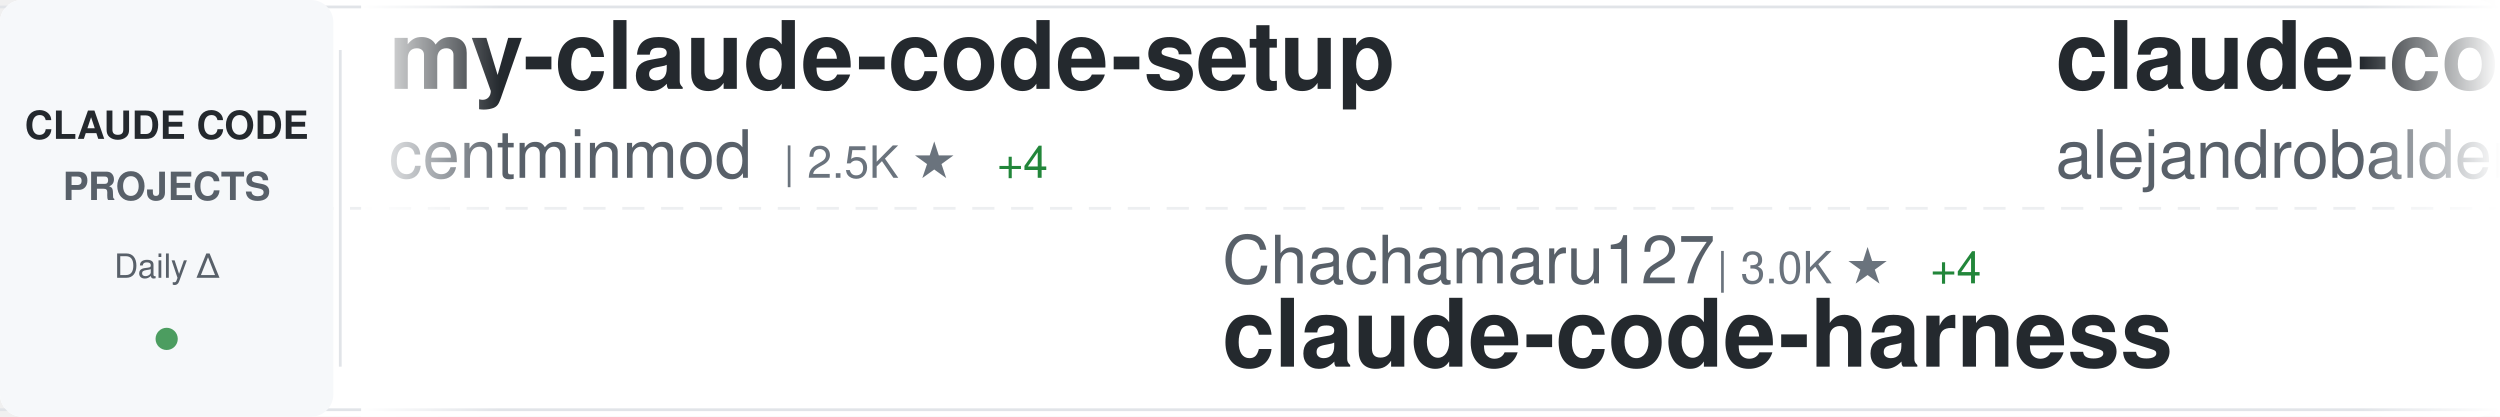
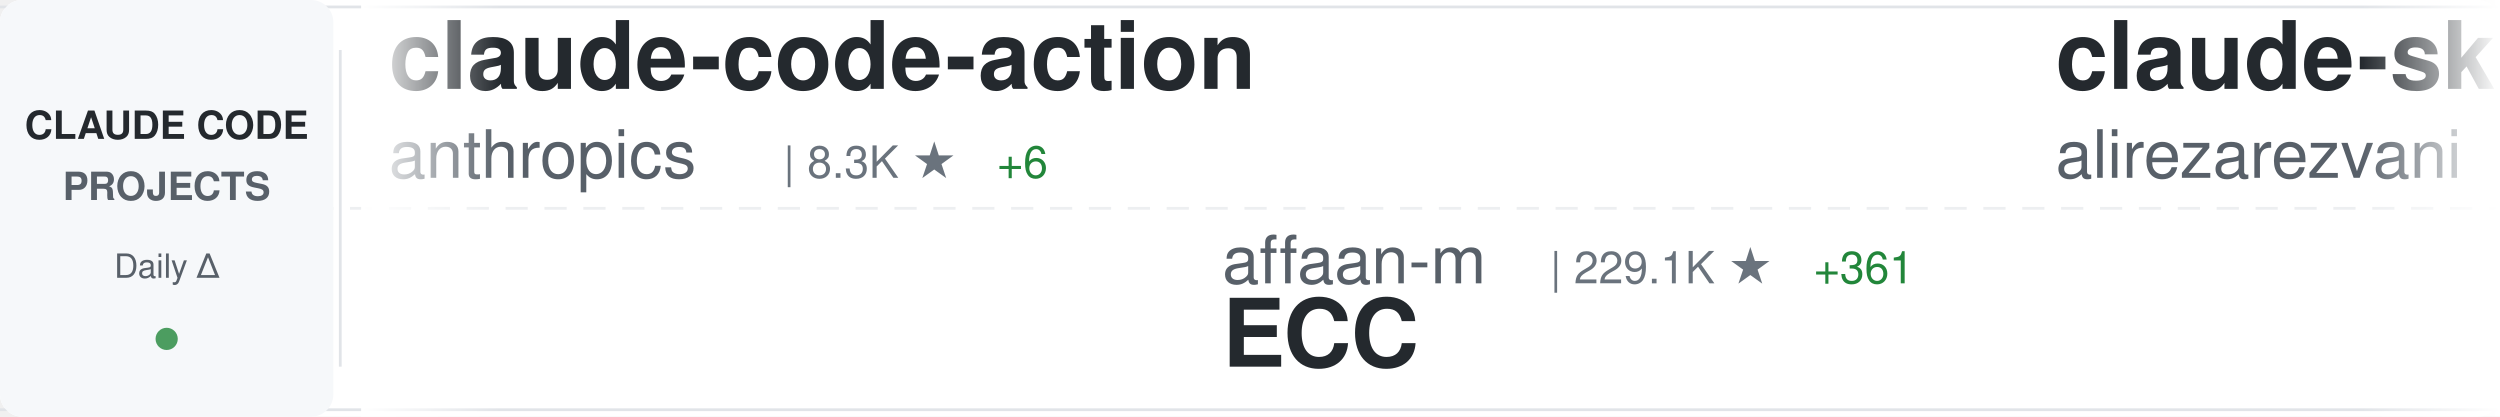
<svg xmlns="http://www.w3.org/2000/svg" width="900" height="150">
  <defs>
    <linearGradient id="awesomeLeftFade" x1="0%" y1="0%" x2="100%" y2="0%">
      <stop offset="0%" style="stop-color:#ffffff;stop-opacity:1" />
      <stop offset="100%" style="stop-color:#ffffff;stop-opacity:0" />
    </linearGradient>
    <linearGradient id="awesomeRightFade" x1="0%" y1="0%" x2="100%" y2="0%">
      <stop offset="0%" style="stop-color:#ffffff;stop-opacity:0" />
      <stop offset="100%" style="stop-color:#ffffff;stop-opacity:1" />
    </linearGradient>
  </defs>
  <rect width="900" height="150" fill="#ffffff" rx="8" />
  <rect x="0" y="2" width="900" height="1" fill="#e1e4e8" />
  <rect x="0" y="147" width="900" height="1" fill="#e1e4e8" />
  <line x1="0" y1="75" x2="900" y2="75" stroke="#e1e4e8" stroke-width="1" stroke-dasharray="8 6" opacity="0.6" />
  <rect x="0" y="0" width="120" height="150" fill="#f6f8fa" rx="8" />
  <text x="60" y="50" font-family="-apple-system, BlinkMacSystemFont, 'Segoe UI', Helvetica, Arial, sans-serif" font-size="14" font-weight="600" fill="#24292e" text-anchor="middle">CLAUDE CODE</text>
  <text x="60" y="72" font-family="-apple-system, BlinkMacSystemFont, 'Segoe UI', Helvetica, Arial, sans-serif" font-size="14" font-weight="600" fill="#586069" text-anchor="middle">PROJECTS</text>
  <text x="60" y="100" font-family="-apple-system, BlinkMacSystemFont, 'Segoe UI', Helvetica, Arial, sans-serif" font-size="12" font-weight="500" fill="#586069" text-anchor="middle">Daily Δ</text>
  <circle cx="60" cy="122" r="4" fill="#22863a" opacity="0.8" />
  <rect x="122" y="18" width="1" height="114" fill="#e1e4e8" />
  <clipPath id="awesomeTickerClip">
    <rect x="130" y="0" width="770" height="150" />
  </clipPath>
  <g clip-path="url(#awesomeTickerClip)">
    <g id="awesomeTickerItems">
      <animateTransform attributeName="transform" attributeType="XML" type="translate" from="0 0" to="-3000 0" dur="54s" repeatCount="indefinite" />
      <g transform="translate(0, 0)">
-         <text x="140" y="32" font-family="-apple-system, BlinkMacSystemFont, 'Segoe UI', Helvetica, Arial, sans-serif" font-size="34" font-weight="600" fill="#24292e">my-claude-code-setup</text>
-         <text x="140" y="64" font-family="-apple-system, BlinkMacSystemFont, 'Segoe UI', Helvetica, Arial, sans-serif" font-size="24" font-weight="400" fill="#586069">centminmod</text>
-         <text x="282" y="64" font-family="-apple-system, BlinkMacSystemFont, 'Segoe UI', Helvetica, Arial, sans-serif" font-size="16" font-weight="500" fill="#6a737d">| 2.5K ★</text>
-         <text x="359" y="64" font-family="-apple-system, BlinkMacSystemFont, 'Segoe UI', Helvetica, Arial, sans-serif" font-size="16" font-weight="500" fill="#22863a"> +4</text>
+         <text x="140" y="32" font-family="-apple-system, BlinkMacSystemFont, 'Segoe UI', Helvetica, Arial, sans-serif" font-size="34" font-weight="600" fill="#24292e">claude-code-action</text>
+         <text x="140" y="64" font-family="-apple-system, BlinkMacSystemFont, 'Segoe UI', Helvetica, Arial, sans-serif" font-size="24" font-weight="400" fill="#586069">anthropics</text>
+         <text x="282" y="64" font-family="-apple-system, BlinkMacSystemFont, 'Segoe UI', Helvetica, Arial, sans-serif" font-size="16" font-weight="500" fill="#6a737d">| 8.3K ★</text>
+         <text x="359" y="64" font-family="-apple-system, BlinkMacSystemFont, 'Segoe UI', Helvetica, Arial, sans-serif" font-size="16" font-weight="500" fill="#22863a"> +6</text>
      </g>
      <g transform="translate(300, 0)">
-         <text x="140" y="102" font-family="-apple-system, BlinkMacSystemFont, 'Segoe UI', Helvetica, Arial, sans-serif" font-size="24" font-weight="400" fill="#586069">Chachamaru127</text>
-         <text x="318" y="102" font-family="-apple-system, BlinkMacSystemFont, 'Segoe UI', Helvetica, Arial, sans-serif" font-size="16" font-weight="500" fill="#6a737d">| 3.0K ★</text>
-         <text x="395" y="102" font-family="-apple-system, BlinkMacSystemFont, 'Segoe UI', Helvetica, Arial, sans-serif" font-size="16" font-weight="500" fill="#22863a"> +4</text>
-         <text x="140" y="132" font-family="-apple-system, BlinkMacSystemFont, 'Segoe UI', Helvetica, Arial, sans-serif" font-size="34" font-weight="600" fill="#24292e">claude-code-harness</text>
+         <text x="140" y="102" font-family="-apple-system, BlinkMacSystemFont, 'Segoe UI', Helvetica, Arial, sans-serif" font-size="24" font-weight="400" fill="#586069">affaan-m</text>
+         <text x="258" y="102" font-family="-apple-system, BlinkMacSystemFont, 'Segoe UI', Helvetica, Arial, sans-serif" font-size="16" font-weight="500" fill="#6a737d">| 229.1K ★</text>
+         <text x="353" y="102" font-family="-apple-system, BlinkMacSystemFont, 'Segoe UI', Helvetica, Arial, sans-serif" font-size="16" font-weight="500" fill="#22863a"> +361</text>
+         <text x="140" y="132" font-family="-apple-system, BlinkMacSystemFont, 'Segoe UI', Helvetica, Arial, sans-serif" font-size="34" font-weight="600" fill="#24292e">ECC</text>
      </g>
      <g transform="translate(600, 0)">
-         <text x="140" y="32" font-family="-apple-system, BlinkMacSystemFont, 'Segoe UI', Helvetica, Arial, sans-serif" font-size="34" font-weight="600" fill="#24292e">claude-code-from-source</text>
-         <text x="140" y="64" font-family="-apple-system, BlinkMacSystemFont, 'Segoe UI', Helvetica, Arial, sans-serif" font-size="24" font-weight="400" fill="#586069">alejandrobalderas</text>
-         <text x="366" y="64" font-family="-apple-system, BlinkMacSystemFont, 'Segoe UI', Helvetica, Arial, sans-serif" font-size="16" font-weight="500" fill="#6a737d">| 2.7K ★</text>
-         <text x="443" y="64" font-family="-apple-system, BlinkMacSystemFont, 'Segoe UI', Helvetica, Arial, sans-serif" font-size="16" font-weight="500" fill="#22863a"> +4</text>
+         <text x="140" y="32" font-family="-apple-system, BlinkMacSystemFont, 'Segoe UI', Helvetica, Arial, sans-serif" font-size="34" font-weight="600" fill="#24292e">claude-skills</text>
+         <text x="140" y="64" font-family="-apple-system, BlinkMacSystemFont, 'Segoe UI', Helvetica, Arial, sans-serif" font-size="24" font-weight="400" fill="#586069">alirezarezvani</text>
+         <text x="330" y="64" font-family="-apple-system, BlinkMacSystemFont, 'Segoe UI', Helvetica, Arial, sans-serif" font-size="16" font-weight="500" fill="#6a737d">| 22.5K ★</text>
+         <text x="416" y="64" font-family="-apple-system, BlinkMacSystemFont, 'Segoe UI', Helvetica, Arial, sans-serif" font-size="16" font-weight="500" fill="#22863a"> +189</text>
      </g>
      <g transform="translate(900, 0)">
-         <text x="140" y="102" font-family="-apple-system, BlinkMacSystemFont, 'Segoe UI', Helvetica, Arial, sans-serif" font-size="24" font-weight="400" fill="#586069">liuup</text>
-         <text x="222" y="102" font-family="-apple-system, BlinkMacSystemFont, 'Segoe UI', Helvetica, Arial, sans-serif" font-size="16" font-weight="500" fill="#6a737d">| 3.5K ★</text>
-         <text x="299" y="102" font-family="-apple-system, BlinkMacSystemFont, 'Segoe UI', Helvetica, Arial, sans-serif" font-size="16" font-weight="500" fill="#22863a"> +13</text>
-         <text x="140" y="132" font-family="-apple-system, BlinkMacSystemFont, 'Segoe UI', Helvetica, Arial, sans-serif" font-size="34" font-weight="600" fill="#24292e">claude-code-analysis</text>
+         <text x="140" y="102" font-family="-apple-system, BlinkMacSystemFont, 'Segoe UI', Helvetica, Arial, sans-serif" font-size="24" font-weight="400" fill="#586069">darcyegb</text>
+         <text x="258" y="102" font-family="-apple-system, BlinkMacSystemFont, 'Segoe UI', Helvetica, Arial, sans-serif" font-size="16" font-weight="500" fill="#6a737d">| 747 ★</text>
+         <text x="140" y="132" font-family="-apple-system, BlinkMacSystemFont, 'Segoe UI', Helvetica, Arial, sans-serif" font-size="34" font-weight="600" fill="#24292e">ClaudeCodeAgents</text>
      </g>
      <g transform="translate(1200, 0)">
-         <text x="140" y="32" font-family="-apple-system, BlinkMacSystemFont, 'Segoe UI', Helvetica, Arial, sans-serif" font-size="34" font-weight="600" fill="#24292e">claude-code-engineering</text>
-         <text x="140" y="64" font-family="-apple-system, BlinkMacSystemFont, 'Segoe UI', Helvetica, Arial, sans-serif" font-size="24" font-weight="400" fill="#586069">huangjia2019</text>
-         <text x="306" y="64" font-family="-apple-system, BlinkMacSystemFont, 'Segoe UI', Helvetica, Arial, sans-serif" font-size="16" font-weight="500" fill="#6a737d">| 971 ★</text>
-         <text x="374" y="64" font-family="-apple-system, BlinkMacSystemFont, 'Segoe UI', Helvetica, Arial, sans-serif" font-size="16" font-weight="500" fill="#22863a"> +4</text>
+         <text x="140" y="32" font-family="-apple-system, BlinkMacSystemFont, 'Segoe UI', Helvetica, Arial, sans-serif" font-size="34" font-weight="600" fill="#24292e">claude-code-showcase</text>
+         <text x="140" y="64" font-family="-apple-system, BlinkMacSystemFont, 'Segoe UI', Helvetica, Arial, sans-serif" font-size="24" font-weight="400" fill="#586069">ChrisWiles</text>
+         <text x="282" y="64" font-family="-apple-system, BlinkMacSystemFont, 'Segoe UI', Helvetica, Arial, sans-serif" font-size="16" font-weight="500" fill="#6a737d">| 6.0K ★</text>
      </g>
      <g transform="translate(1500, 0)">
-         <text x="140" y="102" font-family="-apple-system, BlinkMacSystemFont, 'Segoe UI', Helvetica, Arial, sans-serif" font-size="24" font-weight="400" fill="#586069">AprilNEA</text>
-         <text x="258" y="102" font-family="-apple-system, BlinkMacSystemFont, 'Segoe UI', Helvetica, Arial, sans-serif" font-size="16" font-weight="500" fill="#6a737d">| 391 ★</text>
-         <text x="326" y="102" font-family="-apple-system, BlinkMacSystemFont, 'Segoe UI', Helvetica, Arial, sans-serif" font-size="16" font-weight="500" fill="#22863a"> +1</text>
-         <text x="140" y="132" font-family="-apple-system, BlinkMacSystemFont, 'Segoe UI', Helvetica, Arial, sans-serif" font-size="34" font-weight="600" fill="#24292e">claude-code-source</text>
+         <text x="140" y="102" font-family="-apple-system, BlinkMacSystemFont, 'Segoe UI', Helvetica, Arial, sans-serif" font-size="24" font-weight="400" fill="#586069">Maciek-roboblog</text>
+         <text x="342" y="102" font-family="-apple-system, BlinkMacSystemFont, 'Segoe UI', Helvetica, Arial, sans-serif" font-size="16" font-weight="500" fill="#6a737d">| 8.4K ★</text>
+         <text x="419" y="102" font-family="-apple-system, BlinkMacSystemFont, 'Segoe UI', Helvetica, Arial, sans-serif" font-size="16" font-weight="500" fill="#22863a"> +6</text>
+         <text x="140" y="132" font-family="-apple-system, BlinkMacSystemFont, 'Segoe UI', Helvetica, Arial, sans-serif" font-size="34" font-weight="600" fill="#24292e">Claude-Code-Usage-Monito...</text>
      </g>
      <g transform="translate(1800, 0)">
-         <text x="140" y="32" font-family="-apple-system, BlinkMacSystemFont, 'Segoe UI', Helvetica, Arial, sans-serif" font-size="34" font-weight="600" fill="#24292e">claude-code-from-scratch</text>
-         <text x="140" y="64" font-family="-apple-system, BlinkMacSystemFont, 'Segoe UI', Helvetica, Arial, sans-serif" font-size="24" font-weight="400" fill="#586069">Windy3f3f3f3f</text>
-         <text x="318" y="64" font-family="-apple-system, BlinkMacSystemFont, 'Segoe UI', Helvetica, Arial, sans-serif" font-size="16" font-weight="500" fill="#6a737d">| 2.3K ★</text>
-         <text x="395" y="64" font-family="-apple-system, BlinkMacSystemFont, 'Segoe UI', Helvetica, Arial, sans-serif" font-size="16" font-weight="500" fill="#22863a"> +9</text>
+         <text x="140" y="32" font-family="-apple-system, BlinkMacSystemFont, 'Segoe UI', Helvetica, Arial, sans-serif" font-size="34" font-weight="600" fill="#24292e">claude-code-source</text>
+         <text x="140" y="64" font-family="-apple-system, BlinkMacSystemFont, 'Segoe UI', Helvetica, Arial, sans-serif" font-size="24" font-weight="400" fill="#586069">JrCx7scC</text>
+         <text x="258" y="64" font-family="-apple-system, BlinkMacSystemFont, 'Segoe UI', Helvetica, Arial, sans-serif" font-size="16" font-weight="500" fill="#6a737d">| 371 ★</text>
      </g>
      <g transform="translate(2100, 0)">
-         <text x="140" y="102" font-family="-apple-system, BlinkMacSystemFont, 'Segoe UI', Helvetica, Arial, sans-serif" font-size="24" font-weight="400" fill="#586069">ChinaSiro</text>
-         <text x="270" y="102" font-family="-apple-system, BlinkMacSystemFont, 'Segoe UI', Helvetica, Arial, sans-serif" font-size="16" font-weight="500" fill="#6a737d">| 9.5K ★</text>
-         <text x="347" y="102" font-family="-apple-system, BlinkMacSystemFont, 'Segoe UI', Helvetica, Arial, sans-serif" font-size="16" font-weight="500" fill="#22863a"> +8</text>
-         <text x="140" y="132" font-family="-apple-system, BlinkMacSystemFont, 'Segoe UI', Helvetica, Arial, sans-serif" font-size="34" font-weight="600" fill="#24292e">claude-code-sourcemap</text>
+         <text x="140" y="102" font-family="-apple-system, BlinkMacSystemFont, 'Segoe UI', Helvetica, Arial, sans-serif" font-size="24" font-weight="400" fill="#586069">zebbern</text>
+         <text x="246" y="102" font-family="-apple-system, BlinkMacSystemFont, 'Segoe UI', Helvetica, Arial, sans-serif" font-size="16" font-weight="500" fill="#6a737d">| 4.4K ★</text>
+         <text x="323" y="102" font-family="-apple-system, BlinkMacSystemFont, 'Segoe UI', Helvetica, Arial, sans-serif" font-size="16" font-weight="500" fill="#22863a"> +5</text>
+         <text x="140" y="132" font-family="-apple-system, BlinkMacSystemFont, 'Segoe UI', Helvetica, Arial, sans-serif" font-size="34" font-weight="600" fill="#24292e">claude-code-guide</text>
      </g>
      <g transform="translate(2400, 0)">
-         <text x="140" y="32" font-family="-apple-system, BlinkMacSystemFont, 'Segoe UI', Helvetica, Arial, sans-serif" font-size="34" font-weight="600" fill="#24292e">claude-code-system-promp...</text>
-         <text x="140" y="64" font-family="-apple-system, BlinkMacSystemFont, 'Segoe UI', Helvetica, Arial, sans-serif" font-size="24" font-weight="400" fill="#586069">Piebald-AI</text>
-         <text x="282" y="64" font-family="-apple-system, BlinkMacSystemFont, 'Segoe UI', Helvetica, Arial, sans-serif" font-size="16" font-weight="500" fill="#6a737d">| 11.8K ★</text>
-         <text x="368" y="64" font-family="-apple-system, BlinkMacSystemFont, 'Segoe UI', Helvetica, Arial, sans-serif" font-size="16" font-weight="500" fill="#22863a"> +34</text>
+         <text x="140" y="32" font-family="-apple-system, BlinkMacSystemFont, 'Segoe UI', Helvetica, Arial, sans-serif" font-size="34" font-weight="600" fill="#24292e">claude-code-plugins-plus...</text>
+         <text x="140" y="64" font-family="-apple-system, BlinkMacSystemFont, 'Segoe UI', Helvetica, Arial, sans-serif" font-size="24" font-weight="400" fill="#586069">jeremylongshore</text>
+         <text x="342" y="64" font-family="-apple-system, BlinkMacSystemFont, 'Segoe UI', Helvetica, Arial, sans-serif" font-size="16" font-weight="500" fill="#6a737d">| 2.5K ★</text>
+         <text x="419" y="64" font-family="-apple-system, BlinkMacSystemFont, 'Segoe UI', Helvetica, Arial, sans-serif" font-size="16" font-weight="500" fill="#22863a"> +8</text>
      </g>
      <g transform="translate(2700, 0)">
-         <text x="140" y="102" font-family="-apple-system, BlinkMacSystemFont, 'Segoe UI', Helvetica, Arial, sans-serif" font-size="24" font-weight="400" fill="#586069">OneRedOak</text>
-         <text x="270" y="102" font-family="-apple-system, BlinkMacSystemFont, 'Segoe UI', Helvetica, Arial, sans-serif" font-size="16" font-weight="500" fill="#6a737d">| 3.9K ★</text>
-         <text x="140" y="132" font-family="-apple-system, BlinkMacSystemFont, 'Segoe UI', Helvetica, Arial, sans-serif" font-size="34" font-weight="600" fill="#24292e">claude-code-workflows</text>
+         <text x="140" y="102" font-family="-apple-system, BlinkMacSystemFont, 'Segoe UI', Helvetica, Arial, sans-serif" font-size="24" font-weight="400" fill="#586069">davila7</text>
+         <text x="246" y="102" font-family="-apple-system, BlinkMacSystemFont, 'Segoe UI', Helvetica, Arial, sans-serif" font-size="16" font-weight="500" fill="#6a737d">| 29.4K ★</text>
+         <text x="332" y="102" font-family="-apple-system, BlinkMacSystemFont, 'Segoe UI', Helvetica, Arial, sans-serif" font-size="16" font-weight="500" fill="#22863a"> +215</text>
+         <text x="140" y="132" font-family="-apple-system, BlinkMacSystemFont, 'Segoe UI', Helvetica, Arial, sans-serif" font-size="34" font-weight="600" fill="#24292e">claude-code-templates</text>
      </g>
      <g transform="translate(3000, 0)">
-         <text x="140" y="32" font-family="-apple-system, BlinkMacSystemFont, 'Segoe UI', Helvetica, Arial, sans-serif" font-size="34" font-weight="600" fill="#24292e">my-claude-code-setup</text>
-         <text x="140" y="64" font-family="-apple-system, BlinkMacSystemFont, 'Segoe UI', Helvetica, Arial, sans-serif" font-size="24" font-weight="400" fill="#586069">centminmod</text>
-         <text x="282" y="64" font-family="-apple-system, BlinkMacSystemFont, 'Segoe UI', Helvetica, Arial, sans-serif" font-size="16" font-weight="500" fill="#6a737d">| 2.5K ★</text>
-         <text x="359" y="64" font-family="-apple-system, BlinkMacSystemFont, 'Segoe UI', Helvetica, Arial, sans-serif" font-size="16" font-weight="500" fill="#22863a"> +4</text>
+         <text x="140" y="32" font-family="-apple-system, BlinkMacSystemFont, 'Segoe UI', Helvetica, Arial, sans-serif" font-size="34" font-weight="600" fill="#24292e">claude-code-action</text>
+         <text x="140" y="64" font-family="-apple-system, BlinkMacSystemFont, 'Segoe UI', Helvetica, Arial, sans-serif" font-size="24" font-weight="400" fill="#586069">anthropics</text>
+         <text x="282" y="64" font-family="-apple-system, BlinkMacSystemFont, 'Segoe UI', Helvetica, Arial, sans-serif" font-size="16" font-weight="500" fill="#6a737d">| 8.3K ★</text>
+         <text x="359" y="64" font-family="-apple-system, BlinkMacSystemFont, 'Segoe UI', Helvetica, Arial, sans-serif" font-size="16" font-weight="500" fill="#22863a"> +6</text>
      </g>
      <g transform="translate(3300, 0)">
-         <text x="140" y="102" font-family="-apple-system, BlinkMacSystemFont, 'Segoe UI', Helvetica, Arial, sans-serif" font-size="24" font-weight="400" fill="#586069">Chachamaru127</text>
-         <text x="318" y="102" font-family="-apple-system, BlinkMacSystemFont, 'Segoe UI', Helvetica, Arial, sans-serif" font-size="16" font-weight="500" fill="#6a737d">| 3.0K ★</text>
-         <text x="395" y="102" font-family="-apple-system, BlinkMacSystemFont, 'Segoe UI', Helvetica, Arial, sans-serif" font-size="16" font-weight="500" fill="#22863a"> +4</text>
-         <text x="140" y="132" font-family="-apple-system, BlinkMacSystemFont, 'Segoe UI', Helvetica, Arial, sans-serif" font-size="34" font-weight="600" fill="#24292e">claude-code-harness</text>
+         <text x="140" y="102" font-family="-apple-system, BlinkMacSystemFont, 'Segoe UI', Helvetica, Arial, sans-serif" font-size="24" font-weight="400" fill="#586069">affaan-m</text>
+         <text x="258" y="102" font-family="-apple-system, BlinkMacSystemFont, 'Segoe UI', Helvetica, Arial, sans-serif" font-size="16" font-weight="500" fill="#6a737d">| 229.1K ★</text>
+         <text x="353" y="102" font-family="-apple-system, BlinkMacSystemFont, 'Segoe UI', Helvetica, Arial, sans-serif" font-size="16" font-weight="500" fill="#22863a"> +361</text>
+         <text x="140" y="132" font-family="-apple-system, BlinkMacSystemFont, 'Segoe UI', Helvetica, Arial, sans-serif" font-size="34" font-weight="600" fill="#24292e">ECC</text>
      </g>
      <g transform="translate(3600, 0)">
-         <text x="140" y="32" font-family="-apple-system, BlinkMacSystemFont, 'Segoe UI', Helvetica, Arial, sans-serif" font-size="34" font-weight="600" fill="#24292e">claude-code-from-source</text>
-         <text x="140" y="64" font-family="-apple-system, BlinkMacSystemFont, 'Segoe UI', Helvetica, Arial, sans-serif" font-size="24" font-weight="400" fill="#586069">alejandrobalderas</text>
-         <text x="366" y="64" font-family="-apple-system, BlinkMacSystemFont, 'Segoe UI', Helvetica, Arial, sans-serif" font-size="16" font-weight="500" fill="#6a737d">| 2.7K ★</text>
-         <text x="443" y="64" font-family="-apple-system, BlinkMacSystemFont, 'Segoe UI', Helvetica, Arial, sans-serif" font-size="16" font-weight="500" fill="#22863a"> +4</text>
+         <text x="140" y="32" font-family="-apple-system, BlinkMacSystemFont, 'Segoe UI', Helvetica, Arial, sans-serif" font-size="34" font-weight="600" fill="#24292e">claude-skills</text>
+         <text x="140" y="64" font-family="-apple-system, BlinkMacSystemFont, 'Segoe UI', Helvetica, Arial, sans-serif" font-size="24" font-weight="400" fill="#586069">alirezarezvani</text>
+         <text x="330" y="64" font-family="-apple-system, BlinkMacSystemFont, 'Segoe UI', Helvetica, Arial, sans-serif" font-size="16" font-weight="500" fill="#6a737d">| 22.5K ★</text>
+         <text x="416" y="64" font-family="-apple-system, BlinkMacSystemFont, 'Segoe UI', Helvetica, Arial, sans-serif" font-size="16" font-weight="500" fill="#22863a"> +189</text>
      </g>
      <g transform="translate(3900, 0)">
-         <text x="140" y="102" font-family="-apple-system, BlinkMacSystemFont, 'Segoe UI', Helvetica, Arial, sans-serif" font-size="24" font-weight="400" fill="#586069">liuup</text>
-         <text x="222" y="102" font-family="-apple-system, BlinkMacSystemFont, 'Segoe UI', Helvetica, Arial, sans-serif" font-size="16" font-weight="500" fill="#6a737d">| 3.5K ★</text>
-         <text x="299" y="102" font-family="-apple-system, BlinkMacSystemFont, 'Segoe UI', Helvetica, Arial, sans-serif" font-size="16" font-weight="500" fill="#22863a"> +13</text>
-         <text x="140" y="132" font-family="-apple-system, BlinkMacSystemFont, 'Segoe UI', Helvetica, Arial, sans-serif" font-size="34" font-weight="600" fill="#24292e">claude-code-analysis</text>
+         <text x="140" y="102" font-family="-apple-system, BlinkMacSystemFont, 'Segoe UI', Helvetica, Arial, sans-serif" font-size="24" font-weight="400" fill="#586069">darcyegb</text>
+         <text x="258" y="102" font-family="-apple-system, BlinkMacSystemFont, 'Segoe UI', Helvetica, Arial, sans-serif" font-size="16" font-weight="500" fill="#6a737d">| 747 ★</text>
+         <text x="140" y="132" font-family="-apple-system, BlinkMacSystemFont, 'Segoe UI', Helvetica, Arial, sans-serif" font-size="34" font-weight="600" fill="#24292e">ClaudeCodeAgents</text>
      </g>
    </g>
  </g>
  <rect x="130" y="0" width="50" height="150" fill="url(#awesomeLeftFade)" />
  <rect x="850" y="0" width="50" height="150" fill="url(#awesomeRightFade)" />
</svg>
